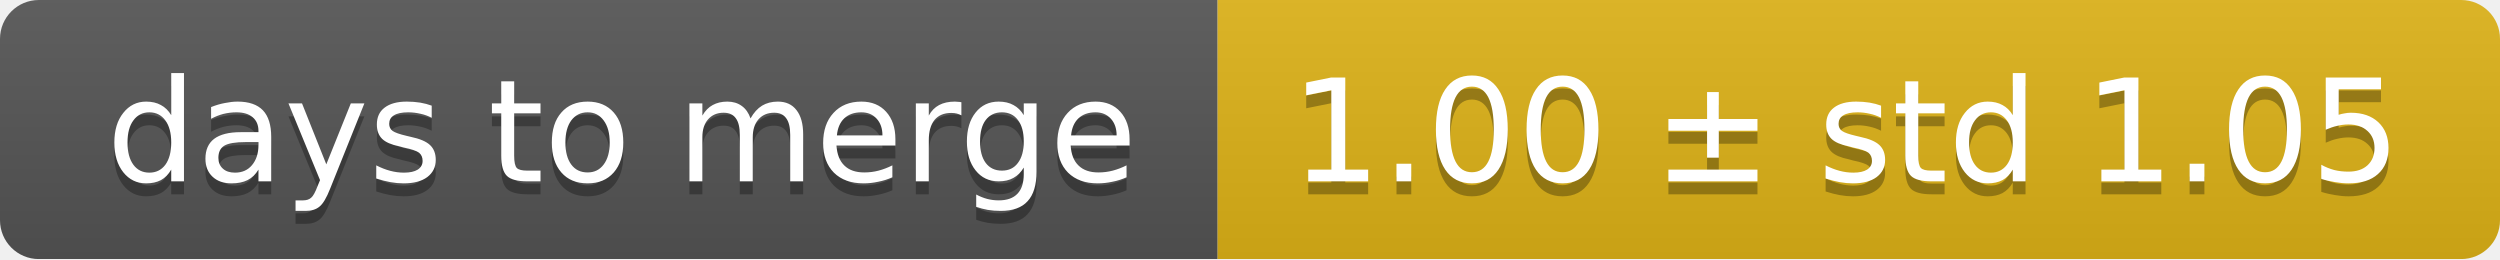
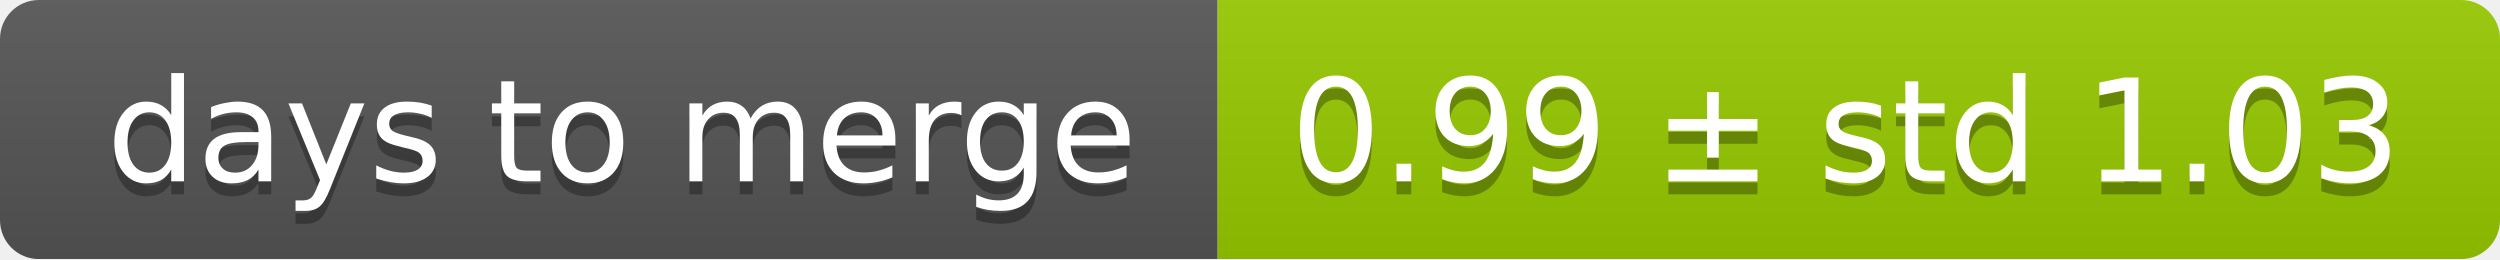
<svg xmlns="http://www.w3.org/2000/svg" width="193" height="20">
  <linearGradient id="smooth" x2="0" y2="100%">
    <stop offset="0" stop-color="#bbb" stop-opacity=".1" />
    <stop offset="1" stop-opacity=".1" />
  </linearGradient>
  <mask id="round">
    <rect width="193" height="20" rx="3" fill="#fff" />
  </mask>
  <g mask="url(#round)">
    <rect width="94" height="20" fill="#555" />
-     <rect x="94" width="99" height="20" fill="#dfb317" />
+     <rect x="94" width="99" height="20" fill="#97ca00" />
    <rect width="193" height="20" fill="url(#smooth)" />
  </g>
  <g fill="#fff" text-anchor="middle" font-family="DejaVu Sans,Verdana,Geneva,sans-serif" font-size="11">
    <text x="48" y="15" fill="#010101" fill-opacity=".3">days to merge</text>
    <text x="48" y="14">days to merge</text>
-     <text x="142.5" y="15" fill="#010101" fill-opacity=".3">1.00 ± std 1.05</text>
-     <text x="142.5" y="14">1.00 ± std 1.05</text>
+     <text x="142.5" y="15" fill="#010101" fill-opacity=".3">0.99 ± std 1.03</text>
+     <text x="142.5" y="14">0.99 ± std 1.03</text>
  </g>
</svg>
